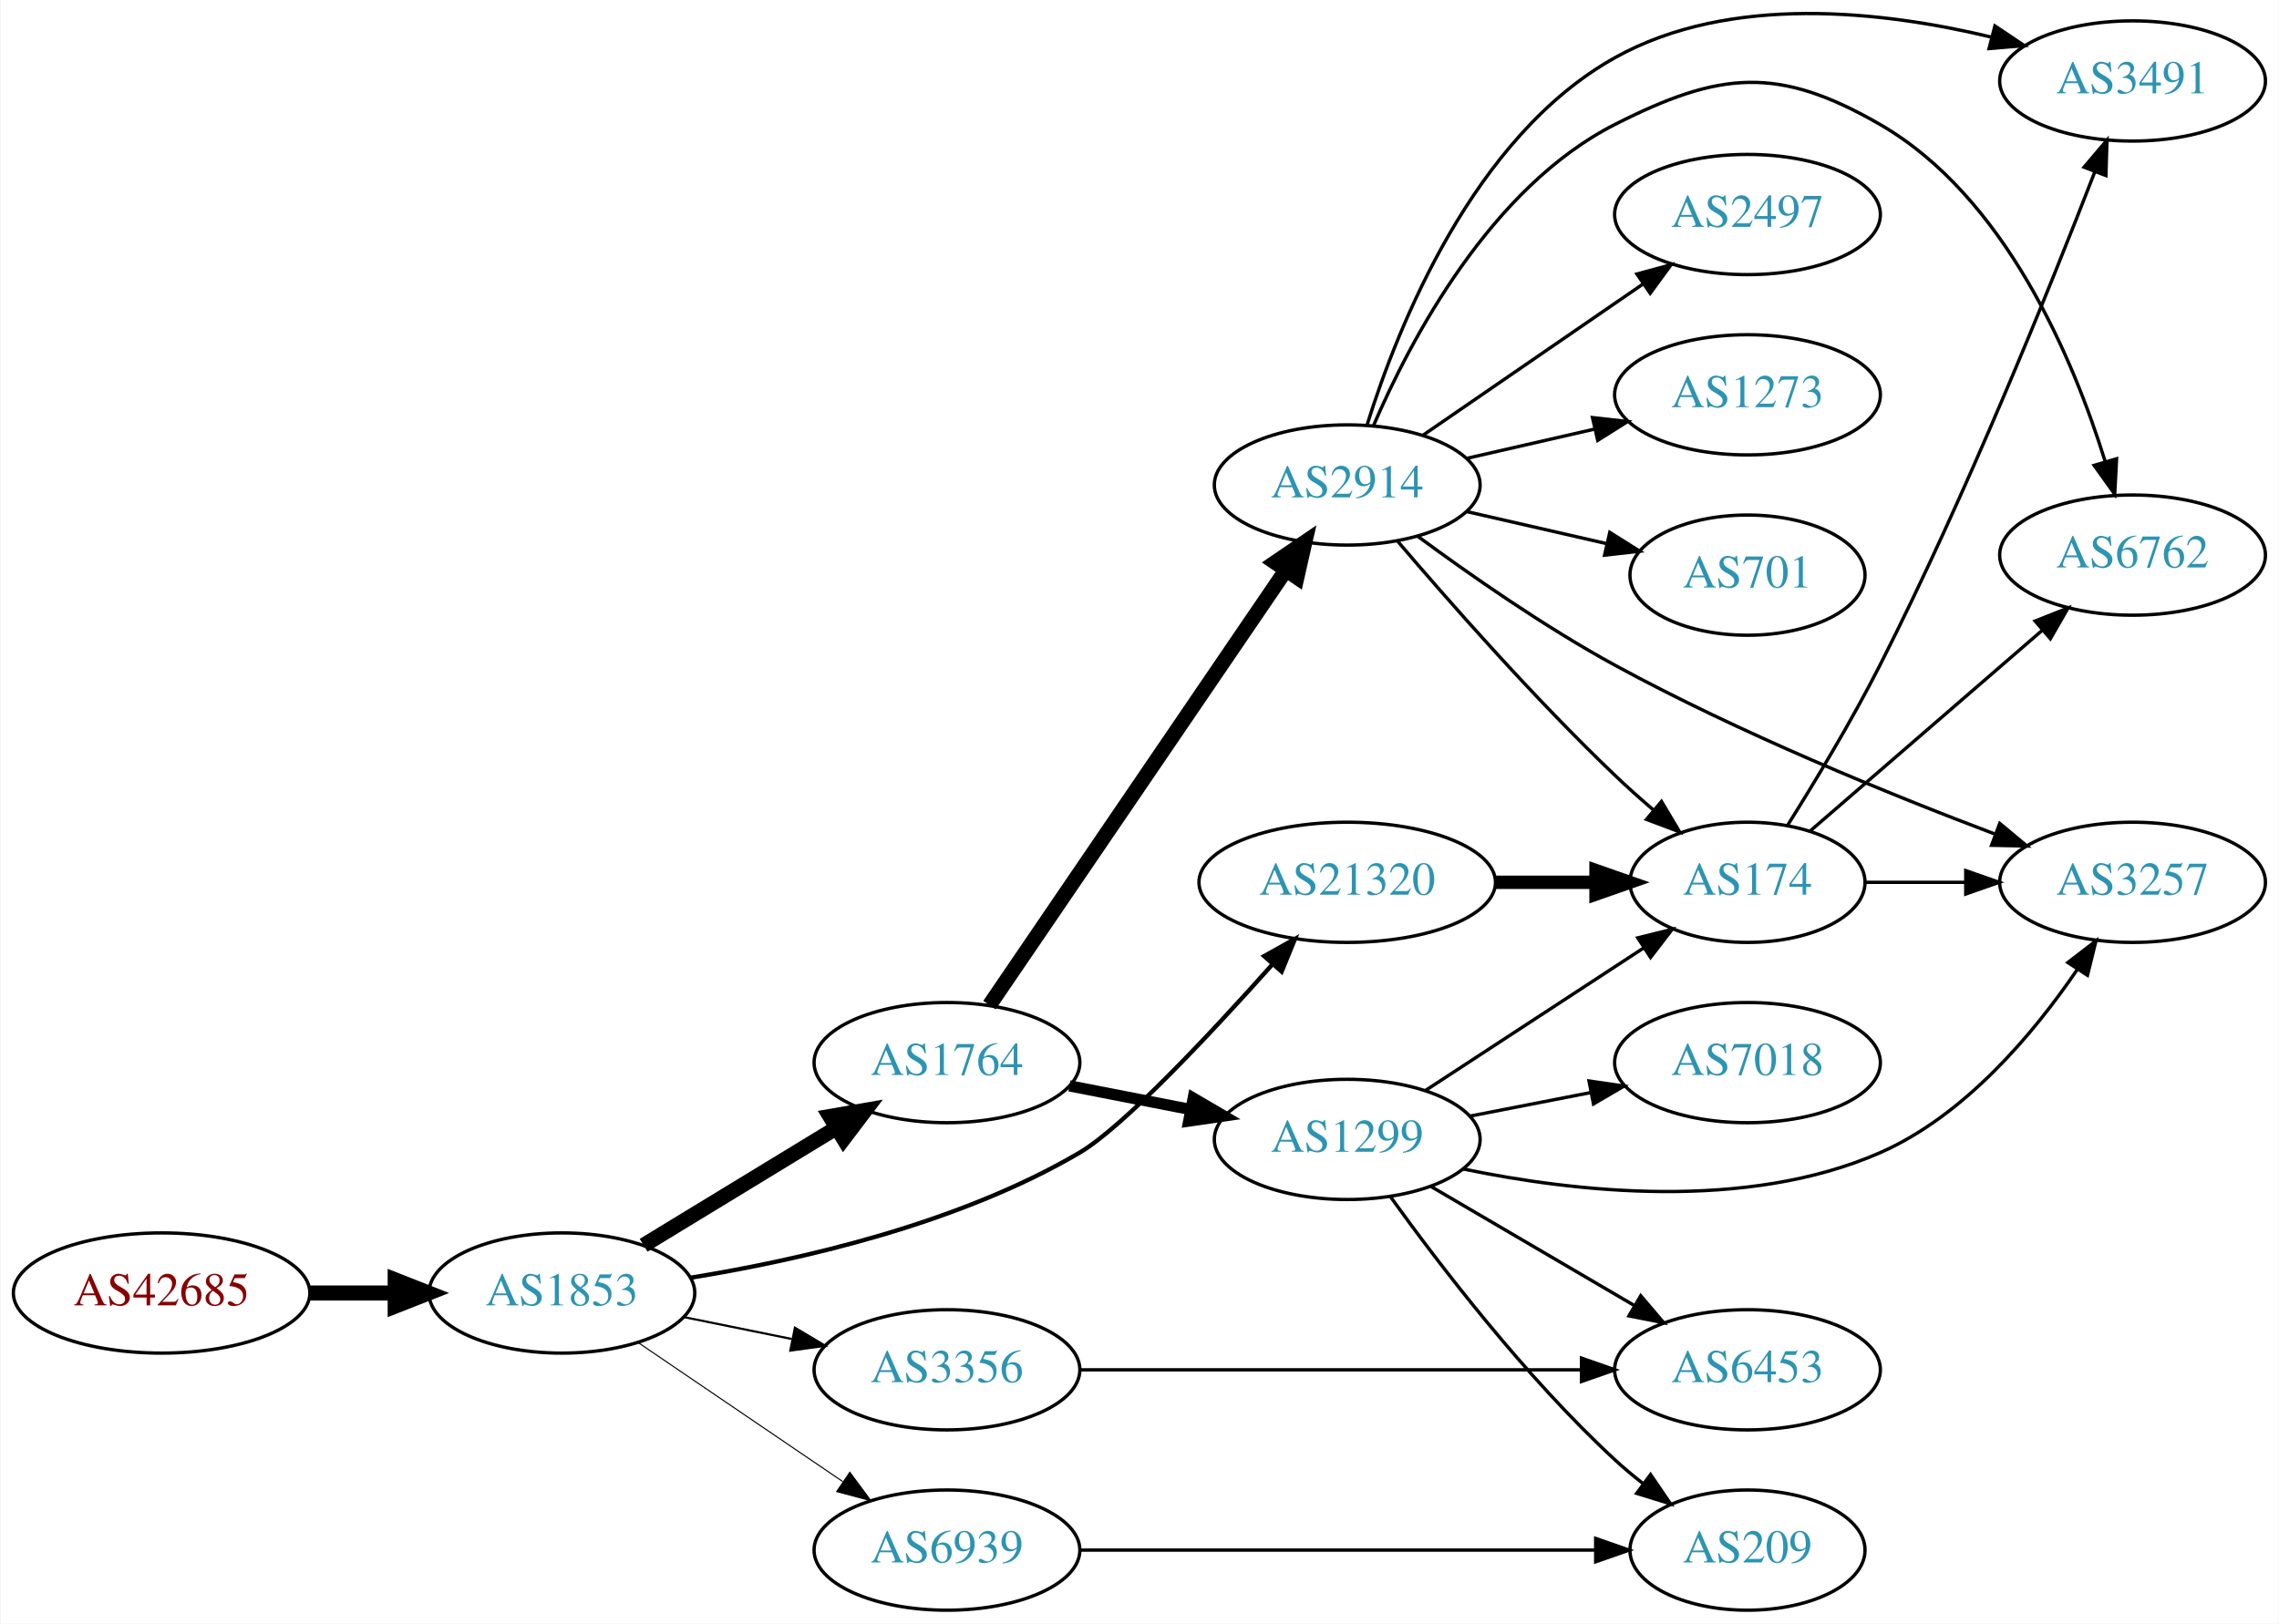
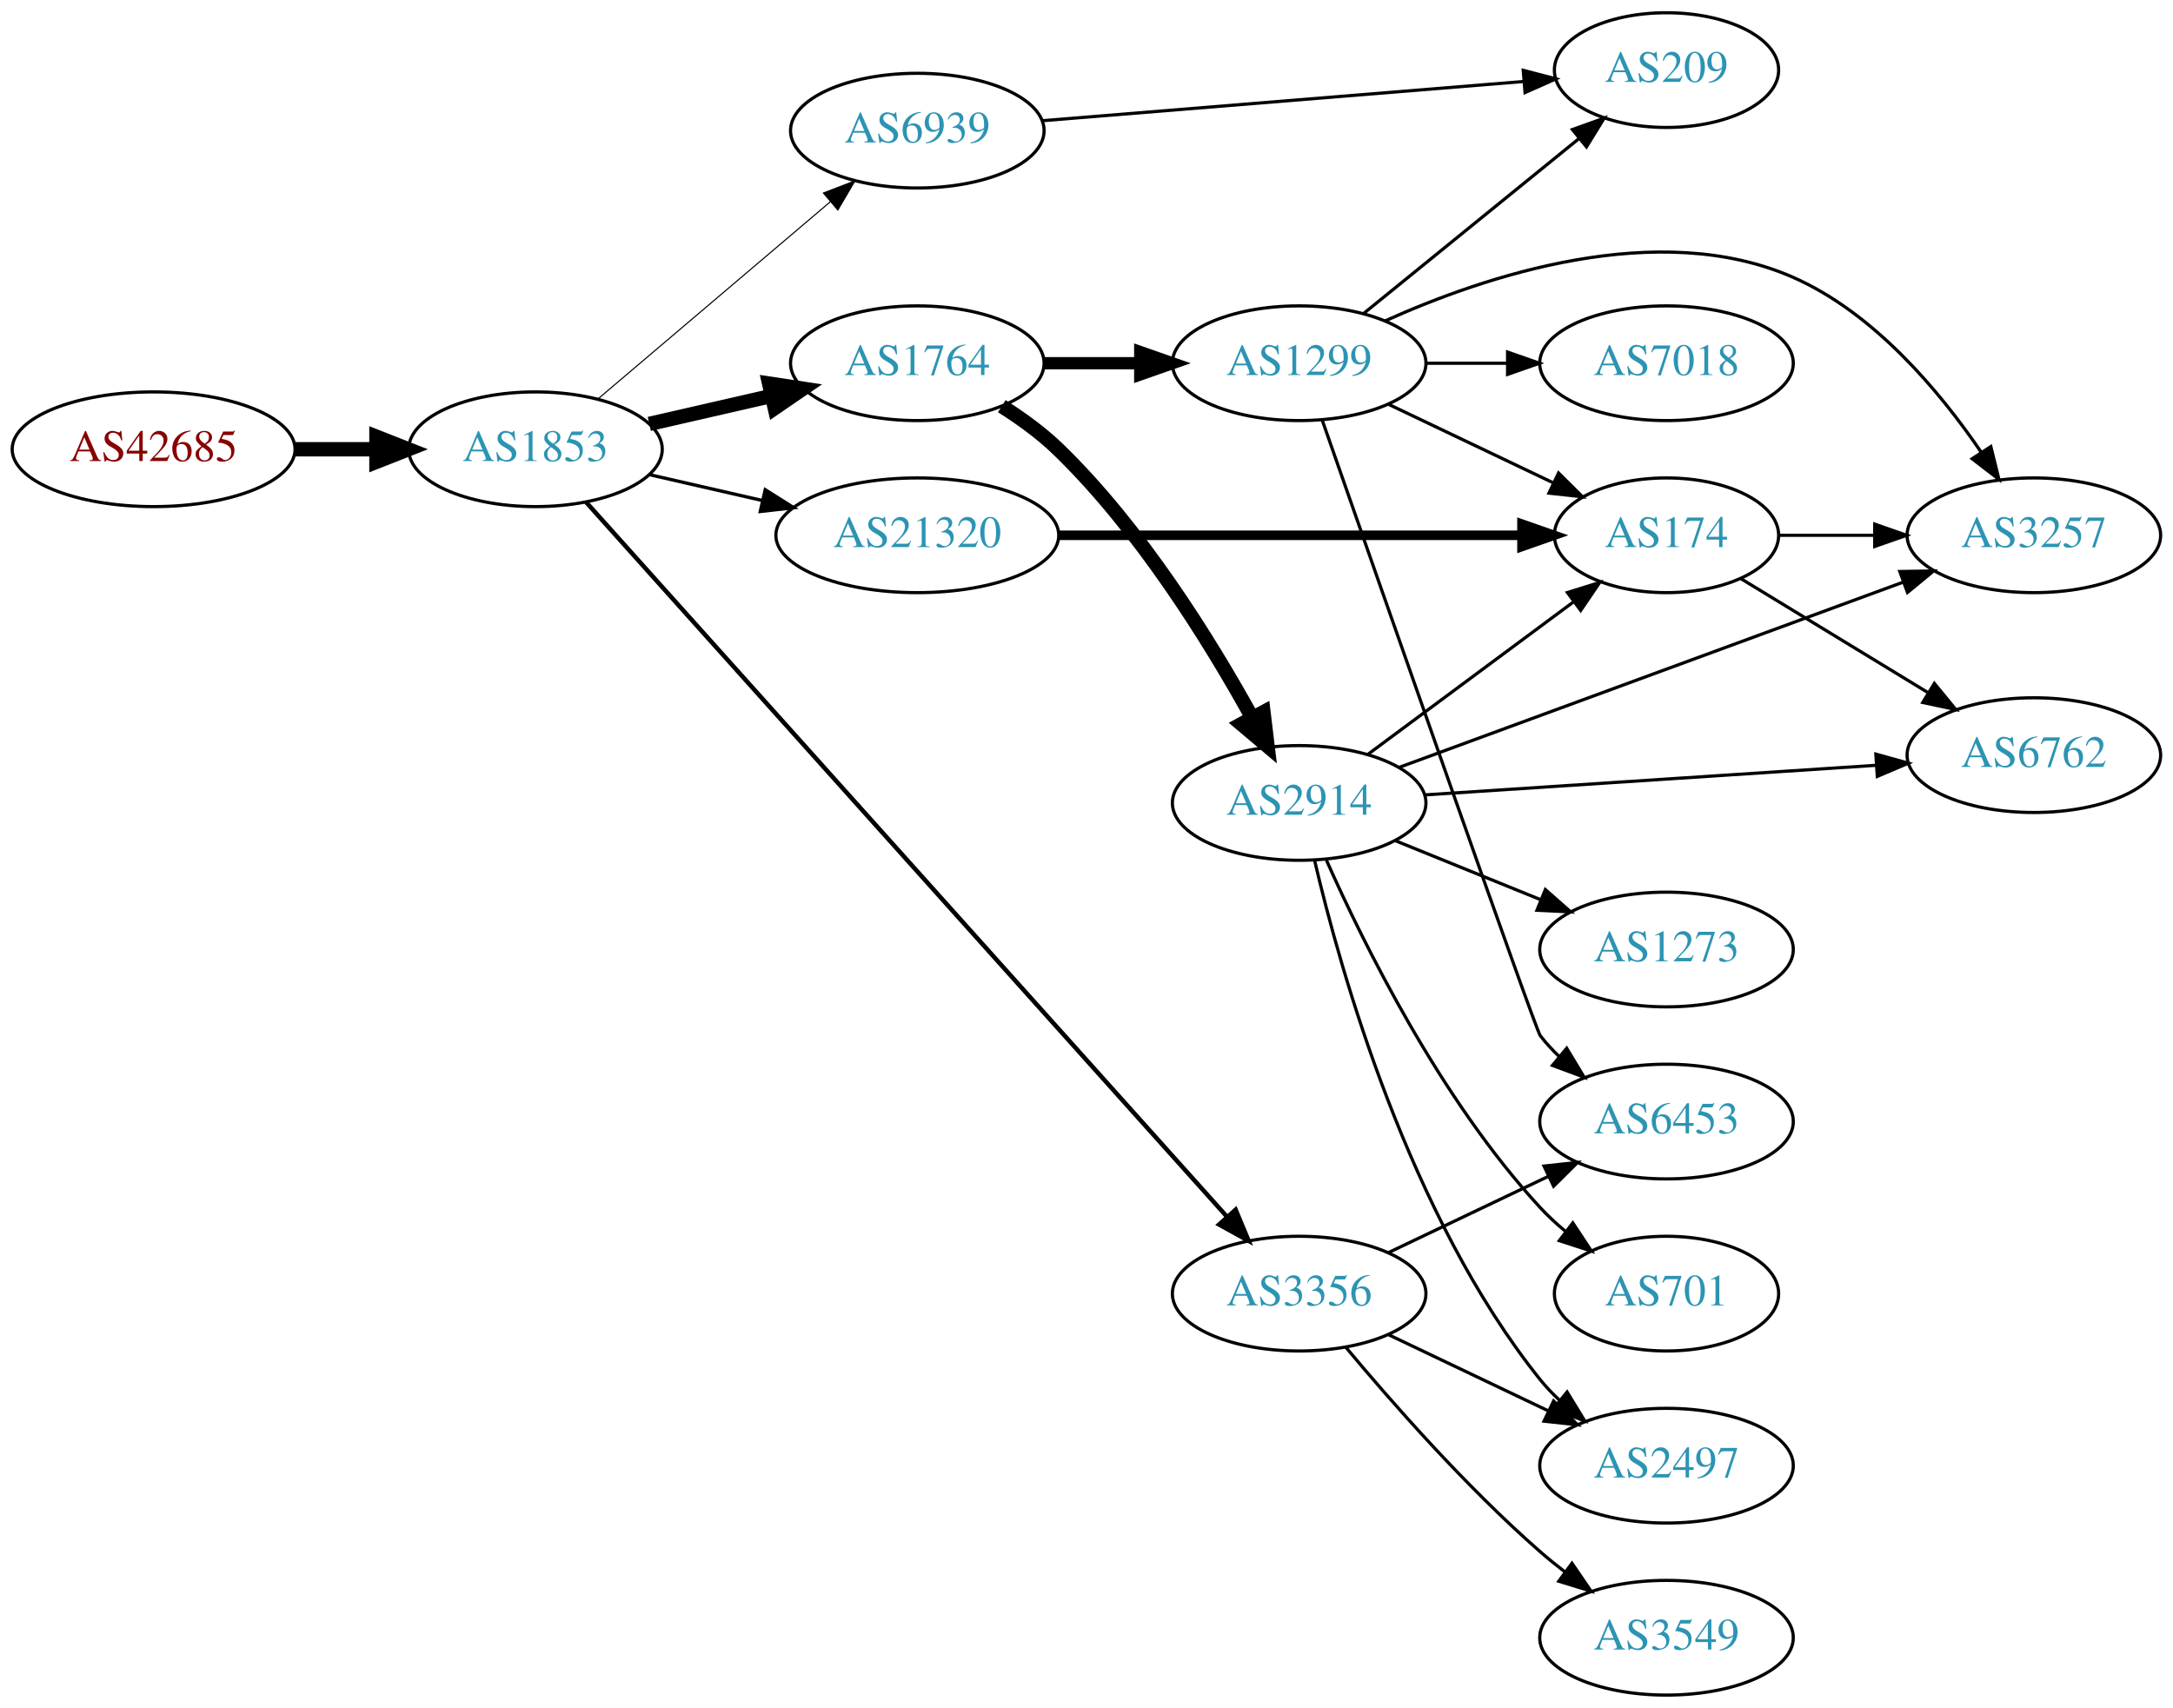
- <svg xmlns="http://www.w3.org/2000/svg" xmlns:xlink="http://www.w3.org/1999/xlink" width="682pt" height="486pt" viewBox="0.00 0.00 681.96 486.25">
-   <g id="graph0" class="graph" transform="scale(1 1) rotate(0) translate(4 482.249)">
-     <polygon fill="white" stroke="none" points="-4,4 -4,-482.249 677.956,-482.249 677.956,4 -4,4" />
+ <svg xmlns="http://www.w3.org/2000/svg" xmlns:xlink="http://www.w3.org/1999/xlink" width="682pt" height="536pt" viewBox="0.00 0.00 681.96 536.00">
+   <g id="graph0" class="graph" transform="scale(1 1) rotate(0) translate(4 532)">
+     <polygon fill="white" stroke="none" points="-4,4 -4,-532 677.956,-532 677.956,4 -4,4" />
    <g id="node1" class="node">
      <g id="a_node1">
        <a xlink:href="/asn/42685" xlink:title="AS42685 ~ Bundeskanzleramt [AT]">
-           <ellipse fill="#ffffff" stroke="black" cx="44.196" cy="-95" rx="44.393" ry="18" />
-           <text text-anchor="middle" x="44.196" y="-91.3" font-family="Times,serif" font-size="14.00" fill="#880000">AS42685</text>
+           <ellipse fill="#ffffff" stroke="black" cx="44.196" cy="-391" rx="44.393" ry="18" />
+           <text text-anchor="middle" x="44.196" y="-387.3" font-family="Times,serif" font-size="14.00" fill="#880000">AS42685</text>
        </a>
      </g>
    </g>
    <g id="node2" class="node">
      <g id="a_node2">
        <a xlink:href="/asn/1853" xlink:title="AS1853 ~ ACOnet Backbone [AT]">
-           <ellipse fill="#ffffff" stroke="black" cx="164.039" cy="-95" rx="39.794" ry="18" />
-           <text text-anchor="middle" x="164.039" y="-91.3" font-family="Times,serif" font-size="14.00" fill="#2c94b3">AS1853</text>
+           <ellipse fill="#ffffff" stroke="black" cx="164.039" cy="-391" rx="39.794" ry="18" />
+           <text text-anchor="middle" x="164.039" y="-387.3" font-family="Times,serif" font-size="14.00" fill="#2c94b3">AS1853</text>
        </a>
      </g>
    </g>
    <g id="edge1" class="edge">
-       <path fill="none" stroke="black" stroke-width="4.5" d="M88.407,-95C96.72,-95 105.482,-95 113.965,-95" />
-       <polygon fill="black" stroke="black" stroke-width="4.5" points="114.123,-98.938 124.123,-95 114.123,-91.063 114.123,-98.938" />
+       <path fill="none" stroke="black" stroke-width="4.5" d="M88.407,-391C96.72,-391 105.482,-391 113.965,-391" />
+       <polygon fill="black" stroke="black" stroke-width="4.5" points="114.123,-394.938 124.123,-391 114.123,-387.063 114.123,-394.938" />
    </g>
    <g id="node3" class="node">
      <g id="a_node3">
        <a xlink:href="/asn/1764" xlink:title="AS1764 ~ NEXTLAYER-AS [AT]">
-           <ellipse fill="#ffffff" stroke="black" cx="279.332" cy="-164" rx="39.794" ry="18" />
-           <text text-anchor="middle" x="279.332" y="-160.3" font-family="Times,serif" font-size="14.00" fill="#2c94b3">AS1764</text>
+           <ellipse fill="#ffffff" stroke="black" cx="283.881" cy="-418" rx="39.794" ry="18" />
+           <text text-anchor="middle" x="283.881" y="-414.3" font-family="Times,serif" font-size="14.00" fill="#2c94b3">AS1764</text>
        </a>
      </g>
    </g>
    <g id="edge2" class="edge">
-       <path fill="none" stroke="black" stroke-width="4.5" d="M188.513,-109.297C205.223,-119.474 227.878,-133.272 246.255,-144.464" />
-       <polygon fill="black" stroke="black" stroke-width="4.5" points="244.298,-147.883 254.887,-149.721 248.395,-141.157 244.298,-147.883" />
+       <path fill="none" stroke="black" stroke-width="4.5" d="M199.758,-398.955C211.758,-401.704 225.379,-404.825 238.071,-407.733" />
+       <polygon fill="black" stroke="black" stroke-width="4.5" points="237.376,-411.613 248.003,-410.009 239.135,-403.937 237.376,-411.613" />
    </g>
    <g id="node4" class="node">
      <g id="a_node4">
        <a xlink:href="/asn/21320" xlink:title="AS21320 ~ GEANT Vereniging [EU]">
-           <ellipse fill="#ffffff" stroke="black" cx="399.174" cy="-218" rx="44.393" ry="18" />
-           <text text-anchor="middle" x="399.174" y="-214.3" font-family="Times,serif" font-size="14.00" fill="#2c94b3">AS21320</text>
+           <ellipse fill="#ffffff" stroke="black" cx="283.881" cy="-364" rx="44.393" ry="18" />
+           <text text-anchor="middle" x="283.881" y="-360.3" font-family="Times,serif" font-size="14.00" fill="#2c94b3">AS21320</text>
        </a>
      </g>
    </g>
    <g id="edge3" class="edge">
-       <path fill="none" stroke="black" stroke-width="1.286" d="M202.642,-99.596C235.216,-104.853 282.679,-115.658 318.978,-137 332.057,-144.69 358.138,-172.533 376.798,-193.443" />
-       <polygon fill="black" stroke="black" stroke-width="1.286" points="374.293,-195.895 383.543,-201.061 379.534,-191.254 374.293,-195.895" />
+       <path fill="none" stroke="black" stroke-width="1.038" d="M199.758,-383.045C210.896,-380.493 223.432,-377.621 235.325,-374.896" />
+       <polygon fill="black" stroke="black" stroke-width="1.038" points="236.153,-378.297 245.119,-372.652 234.59,-371.474 236.153,-378.297" />
    </g>
    <g id="node5" class="node">
      <g id="a_node5">
        <a xlink:href="/asn/3356" xlink:title="AS3356 ~ Level 3 Parent, LLC [US]">
-           <ellipse fill="#ffffff" stroke="black" cx="279.332" cy="-72" rx="39.794" ry="18" />
-           <text text-anchor="middle" x="279.332" y="-68.3" font-family="Times,serif" font-size="14.00" fill="#2c94b3">AS3356</text>
+           <ellipse fill="#ffffff" stroke="black" cx="403.724" cy="-126" rx="39.794" ry="18" />
+           <text text-anchor="middle" x="403.724" y="-122.3" font-family="Times,serif" font-size="14.00" fill="#2c94b3">AS3356</text>
        </a>
      </g>
    </g>
    <g id="edge4" class="edge">
-       <path fill="none" stroke="black" stroke-width="0.643" d="M200.574,-87.786C210.803,-85.709 222.104,-83.415 232.846,-81.234" />
-       <polygon fill="black" stroke="black" stroke-width="0.643" points="233.818,-84.608 242.922,-79.189 232.425,-77.748 233.818,-84.608" />
+       <path fill="none" stroke="black" stroke-width="1.385" d="M179.907,-374.423C220.508,-329.156 333.402,-203.288 381.056,-150.157" />
+       <polygon fill="black" stroke="black" stroke-width="1.385" points="383.79,-152.352 387.861,-142.571 378.579,-147.678 383.79,-152.352" />
    </g>
    <g id="node6" class="node">
      <g id="a_node6">
        <a xlink:href="/asn/6939" xlink:title="AS6939 ~ Hurricane Electric LLC [US]">
-           <ellipse fill="#ffffff" stroke="black" cx="279.332" cy="-18" rx="39.794" ry="18" />
-           <text text-anchor="middle" x="279.332" y="-14.3" font-family="Times,serif" font-size="14.00" fill="#2c94b3">AS6939</text>
+           <ellipse fill="#ffffff" stroke="black" cx="283.881" cy="-491" rx="39.794" ry="18" />
+           <text text-anchor="middle" x="283.881" y="-487.3" font-family="Times,serif" font-size="14.00" fill="#2c94b3">AS6939</text>
        </a>
      </g>
    </g>
    <g id="edge5" class="edge">
-       <path fill="none" stroke="black" stroke-width="0.321" d="M186.883,-80.154C204.28,-68.33 228.827,-51.646 248.11,-38.54" />
-       <polygon fill="black" stroke="black" stroke-width="0.321" points="250.251,-41.317 256.555,-32.801 246.317,-35.527 250.251,-41.317" />
+       <path fill="none" stroke="black" stroke-width="0.346" d="M183.711,-406.845C203.363,-423.522 234.459,-449.909 256.587,-468.687" />
+       <polygon fill="black" stroke="black" stroke-width="0.346" points="254.407,-471.427 264.296,-475.229 258.936,-466.09 254.407,-471.427" />
    </g>
    <g id="node7" class="node">
      <g id="a_node7">
-         <a xlink:href="/asn/1299" xlink:title="AS1299 ~ Telia Carrier [EU]">
-           <ellipse fill="#ffffff" stroke="black" cx="399.174" cy="-141" rx="39.794" ry="18" />
-           <text text-anchor="middle" x="399.174" y="-137.3" font-family="Times,serif" font-size="14.00" fill="#2c94b3">AS1299</text>
+         <a xlink:href="/asn/2914" xlink:title="AS2914 ~ NTT America, Inc. [US]">
+           <ellipse fill="#ffffff" stroke="black" cx="403.724" cy="-280" rx="39.794" ry="18" />
+           <text text-anchor="middle" x="403.724" y="-276.3" font-family="Times,serif" font-size="14.00" fill="#2c94b3">AS2914</text>
        </a>
      </g>
    </g>
    <g id="edge6" class="edge">
-       <path fill="none" stroke="black" stroke-width="3.375" d="M316.008,-157.037C327.44,-154.806 340.261,-152.303 352.315,-149.951" />
-       <polygon fill="black" stroke="black" stroke-width="3.375" points="353.068,-153.37 362.212,-148.019 351.727,-146.499 353.068,-153.37" />
+       <path fill="none" stroke="black" stroke-width="4.5" d="M310.396,-404.523C316.559,-400.624 322.865,-396.042 328.077,-391 353.867,-366.057 375.715,-330.794 388.986,-306.751" />
+       <polygon fill="black" stroke="black" stroke-width="4.5" points="392.522,-308.49 393.807,-297.82 385.592,-304.749 392.522,-308.49" />
    </g>
    <g id="node8" class="node">
      <g id="a_node8">
-         <a xlink:href="/asn/2914" xlink:title="AS2914 ~ NTT America, Inc. [US]">
-           <ellipse fill="#ffffff" stroke="black" cx="399.174" cy="-337" rx="39.794" ry="18" />
-           <text text-anchor="middle" x="399.174" y="-333.3" font-family="Times,serif" font-size="14.00" fill="#2c94b3">AS2914</text>
+         <a xlink:href="/asn/1299" xlink:title="AS1299 ~ Telia Carrier [EU]">
+           <ellipse fill="#ffffff" stroke="black" cx="403.724" cy="-418" rx="39.794" ry="18" />
+           <text text-anchor="middle" x="403.724" y="-414.3" font-family="Times,serif" font-size="14.00" fill="#2c94b3">AS1299</text>
        </a>
      </g>
    </g>
    <g id="edge7" class="edge">
-       <path fill="none" stroke="black" stroke-width="4.5" d="M292.062,-181.22C312.885,-211.79 356.402,-275.676 380.742,-311.409" />
-       <polygon fill="black" stroke="black" stroke-width="4.5" points="377.608,-313.801 386.492,-319.849 384.116,-309.368 377.608,-313.801" />
+       <path fill="none" stroke="black" stroke-width="3.857" d="M323.794,-418C333.347,-418 343.697,-418 353.659,-418" />
+       <polygon fill="black" stroke="black" stroke-width="3.857" points="353.852,-421.5 363.852,-418 353.852,-414.5 353.852,-421.5" />
+     </g>
+     <g id="node11" class="node">
+       <g id="a_node11">
+         <a xlink:href="/asn/174" xlink:title="AS174 ~ Cogent Communications [US]">
+           <ellipse fill="#ffffff" stroke="black" cx="519.017" cy="-364" rx="35.194" ry="18" />
+           <text text-anchor="middle" x="519.017" y="-360.3" font-family="Times,serif" font-size="14.00" fill="#2c94b3">AS174</text>
+         </a>
+       </g>
+     </g>
+     <g id="edge19" class="edge">
+       <path fill="none" stroke="black" stroke-width="3" d="M328.186,-364C369.581,-364 431.706,-364 473.5,-364" />
+       <polygon fill="black" stroke="black" stroke-width="3" points="473.663,-367.5 483.663,-364 473.663,-360.5 473.663,-367.5" />
+     </g>
+     <g id="node12" class="node">
+       <g id="a_node12">
+         <a xlink:href="/asn/2497" xlink:title="AS2497 ~ Internet Initiative Japan Inc. [JP]">
+           <ellipse fill="#ffffff" stroke="black" cx="519.017" cy="-72" rx="39.794" ry="18" />
+           <text text-anchor="middle" x="519.017" y="-68.3" font-family="Times,serif" font-size="14.00" fill="#2c94b3">AS2497</text>
+         </a>
+       </g>
+     </g>
+     <g id="edge22" class="edge">
+       <path fill="none" stroke="black" d="M431.86,-113.066C446.854,-105.919 465.675,-96.948 481.898,-89.215" />
+       <polygon fill="black" stroke="black" points="483.581,-92.291 491.102,-84.829 480.569,-85.972 483.581,-92.291" />
    </g>
    <g id="node15" class="node">
      <g id="a_node15">
-         <a xlink:href="/asn/174" xlink:title="AS174 ~ Cogent Communications [US]">
-           <ellipse fill="#ffffff" stroke="black" cx="519.017" cy="-218" rx="35.194" ry="18" />
-           <text text-anchor="middle" x="519.017" y="-214.3" font-family="Times,serif" font-size="14.00" fill="#2c94b3">AS174</text>
-         </a>
-       </g>
-     </g>
-     <g id="edge20" class="edge">
-       <path fill="none" stroke="black" stroke-width="4" d="M443.385,-218C453.233,-218 463.713,-218 473.61,-218" />
-       <polygon fill="black" stroke="black" stroke-width="4" points="473.662,-221.5 483.662,-218 473.662,-214.5 473.662,-221.5" />
+         <a xlink:href="/asn/6453" xlink:title="AS6453 ~ TATA COMMUNICATIONS (AMERICA) INC [US]">
+           <ellipse fill="#ffffff" stroke="black" cx="519.017" cy="-180" rx="39.794" ry="18" />
+           <text text-anchor="middle" x="519.017" y="-176.3" font-family="Times,serif" font-size="14.00" fill="#2c94b3">AS6453</text>
+         </a>
+       </g>
+     </g>
+     <g id="edge23" class="edge">
+       <path fill="none" stroke="black" d="M431.86,-138.934C446.854,-146.081 465.675,-155.052 481.898,-162.785" />
+       <polygon fill="black" stroke="black" points="480.569,-166.028 491.102,-167.171 483.581,-159.709 480.569,-166.028" />
+     </g>
+     <g id="node18" class="node">
+       <g id="a_node18">
+         <a xlink:href="/asn/3549" xlink:title="AS3549 ~ Level 3 Parent, LLC [US]">
+           <ellipse fill="#ffffff" stroke="black" cx="519.017" cy="-18" rx="39.794" ry="18" />
+           <text text-anchor="middle" x="519.017" y="-14.3" font-family="Times,serif" font-size="14.00" fill="#2c94b3">AS3549</text>
+         </a>
+       </g>
+     </g>
+     <g id="edge24" class="edge">
+       <path fill="none" stroke="black" d="M418.354,-109.183C432.636,-92.071 456.183,-65.255 479.37,-45 481.836,-42.846 484.475,-40.706 487.172,-38.628" />
+       <polygon fill="black" stroke="black" points="489.345,-41.375 495.326,-32.63 485.197,-35.736 489.345,-41.375" />
    </g>
    <g id="node16" class="node">
      <g id="a_node16">
-         <a xlink:href="/asn/6453" xlink:title="AS6453 ~ TATA COMMUNICATIONS (AMERICA) INC [US]">
-           <ellipse fill="#ffffff" stroke="black" cx="519.017" cy="-72" rx="39.794" ry="18" />
-           <text text-anchor="middle" x="519.017" y="-68.3" font-family="Times,serif" font-size="14.00" fill="#2c94b3">AS6453</text>
-         </a>
-       </g>
-     </g>
-     <g id="edge24" class="edge">
-       <path fill="none" stroke="black" d="M319.049,-72C359.967,-72 424.607,-72 469.042,-72" />
-       <polygon fill="black" stroke="black" points="469.316,-75.5 479.316,-72 469.316,-68.5 469.316,-75.5" />
-     </g>
-     <g id="node18" class="node">
-       <g id="a_node18">
        <a xlink:href="/asn/209" xlink:title="AS209 ~ CenturyLink Communications, LLC [US]">
-           <ellipse fill="#ffffff" stroke="black" cx="519.017" cy="-18" rx="35.194" ry="18" />
-           <text text-anchor="middle" x="519.017" y="-14.3" font-family="Times,serif" font-size="14.00" fill="#2c94b3">AS209</text>
+           <ellipse fill="#ffffff" stroke="black" cx="519.017" cy="-510" rx="35.194" ry="18" />
+           <text text-anchor="middle" x="519.017" y="-506.3" font-family="Times,serif" font-size="14.00" fill="#2c94b3">AS209</text>
        </a>
      </g>
    </g>
    <g id="edge25" class="edge">
-       <path fill="none" stroke="black" d="M319.049,-18C361.307,-18 428.865,-18 473.339,-18" />
-       <polygon fill="black" stroke="black" points="473.565,-21.5 483.565,-18 473.565,-14.5 473.565,-21.5" />
-     </g>
-     <g id="node12" class="node">
-       <g id="a_node12">
+       <path fill="none" stroke="black" d="M323.118,-494.116C364.616,-497.498 430.766,-502.889 474.296,-506.437" />
+       <polygon fill="black" stroke="black" points="474.054,-509.929 484.305,-507.253 474.622,-502.952 474.054,-509.929" />
+     </g>
+     <g id="node9" class="node">
+       <g id="a_node9">
+         <a xlink:href="/asn/6762" xlink:title="AS6762 ~ TELECOM ITALIA SPARKLE S.p.A. [IT]">
+           <ellipse fill="#ffffff" stroke="black" cx="634.31" cy="-295" rx="39.794" ry="18" />
+           <text text-anchor="middle" x="634.31" y="-291.3" font-family="Times,serif" font-size="14.00" fill="#2c94b3">AS6762</text>
+         </a>
+       </g>
+     </g>
+     <g id="edge8" class="edge">
+       <path fill="none" stroke="black" d="M442.984,-282.511C481.965,-285.069 542.543,-289.044 584.854,-291.82" />
+       <polygon fill="black" stroke="black" points="584.717,-295.319 594.925,-292.481 585.175,-288.334 584.717,-295.319" />
+     </g>
+     <g id="node10" class="node">
+       <g id="a_node10">
+         <a xlink:href="/asn/1273" xlink:title="AS1273 ~ Vodafone Group PLC [EU]">
+           <ellipse fill="#ffffff" stroke="black" cx="519.017" cy="-234" rx="39.794" ry="18" />
+           <text text-anchor="middle" x="519.017" y="-230.3" font-family="Times,serif" font-size="14.00" fill="#2c94b3">AS1273</text>
+         </a>
+       </g>
+     </g>
+     <g id="edge9" class="edge">
+       <path fill="none" stroke="black" d="M433.9,-268.154C447.775,-262.52 464.552,-255.708 479.461,-249.654" />
+       <polygon fill="black" stroke="black" points="480.991,-252.811 488.94,-245.806 478.358,-246.325 480.991,-252.811" />
+     </g>
+     <g id="edge10" class="edge">
+       <path fill="none" stroke="black" d="M425.24,-295.212C443.318,-308.615 469.821,-328.266 489.876,-343.135" />
+       <polygon fill="black" stroke="black" points="487.916,-346.039 498.033,-349.183 492.085,-340.416 487.916,-346.039" />
+     </g>
+     <g id="edge11" class="edge">
+       <path fill="none" stroke="black" d="M408.54,-262.077C416.627,-227.461 438.214,-150.305 479.37,-99 481.195,-96.726 483.26,-94.561 485.463,-92.52" />
+       <polygon fill="black" stroke="black" points="487.815,-95.118 493.339,-86.078 483.383,-89.701 487.815,-95.118" />
+     </g>
+     <g id="node13" class="node">
+       <g id="a_node13">
+         <a xlink:href="/asn/701" xlink:title="AS701 ~ UUNET [US]">
+           <ellipse fill="#ffffff" stroke="black" cx="519.017" cy="-126" rx="35.194" ry="18" />
+           <text text-anchor="middle" x="519.017" y="-122.3" font-family="Times,serif" font-size="14.00" fill="#2c94b3">AS701</text>
+         </a>
+       </g>
+     </g>
+     <g id="edge12" class="edge">
+       <path fill="none" stroke="black" d="M412.292,-262.004C423.911,-235.857 448.12,-186.803 479.37,-153 481.777,-150.397 484.475,-147.902 487.298,-145.553" />
+       <polygon fill="black" stroke="black" points="489.608,-148.193 495.443,-139.35 485.367,-142.624 489.608,-148.193" />
+     </g>
+     <g id="node14" class="node">
+       <g id="a_node14">
        <a xlink:href="/asn/3257" xlink:title="AS3257 ~ GTT [DE]">
-           <ellipse fill="#ffffff" stroke="black" cx="634.31" cy="-218" rx="39.794" ry="18" />
-           <text text-anchor="middle" x="634.31" y="-214.3" font-family="Times,serif" font-size="14.00" fill="#2c94b3">AS3257</text>
-         </a>
-       </g>
-     </g>
-     <g id="edge19" class="edge">
-       <path fill="none" stroke="black" d="M433.93,-132.145C467.15,-125.229 518.581,-119.431 558.663,-137 584.065,-148.134 604.643,-172.65 617.71,-191.812" />
-       <polygon fill="black" stroke="black" points="614.945,-193.979 623.343,-200.438 620.807,-190.152 614.945,-193.979" />
+           <ellipse fill="#ffffff" stroke="black" cx="634.31" cy="-364" rx="39.794" ry="18" />
+           <text text-anchor="middle" x="634.31" y="-360.3" font-family="Times,serif" font-size="14.00" fill="#2c94b3">AS3257</text>
+         </a>
+       </g>
+     </g>
+     <g id="edge13" class="edge">
+       <path fill="none" stroke="black" d="M435.078,-291.155C475.81,-306.122 548.24,-332.739 593.362,-349.32" />
+       <polygon fill="black" stroke="black" points="592.236,-352.635 602.83,-352.799 594.651,-346.065 592.236,-352.635" />
+     </g>
+     <g id="edge18" class="edge">
+       <path fill="none" stroke="black" d="M431.86,-405.066C447.292,-397.71 466.778,-388.423 483.313,-380.541" />
+       <polygon fill="black" stroke="black" points="485.133,-383.551 492.654,-376.089 482.121,-377.232 485.133,-383.551" />
+     </g>
+     <g id="edge14" class="edge">
+       <path fill="none" stroke="black" d="M430.589,-431.238C462.077,-445.429 516.292,-463.572 558.663,-445 584.065,-433.866 604.643,-409.35 617.71,-390.188" />
+       <polygon fill="black" stroke="black" points="620.807,-391.848 623.343,-381.562 614.945,-388.021 620.807,-391.848" />
+     </g>
+     <g id="edge15" class="edge">
+       <path fill="none" stroke="black" d="M410.938,-400.207C428.585,-349.714 477.826,-209.029 479.37,-207 481.136,-204.68 483.159,-202.482 485.333,-200.419" />
+       <polygon fill="black" stroke="black" points="487.69,-203.01 493.153,-193.932 483.222,-197.622 487.69,-203.01" />
    </g>
    <g id="edge16" class="edge">
-       <path fill="none" stroke="black" d="M422.617,-155.664C441.115,-167.751 467.522,-185.006 487.865,-198.299" />
-       <polygon fill="black" stroke="black" points="486.167,-201.37 496.453,-203.91 489.996,-195.51 486.167,-201.37" />
-     </g>
-     <g id="edge15" class="edge">
-       <path fill="none" stroke="black" d="M424.306,-126.87C441.861,-116.591 465.836,-102.553 485.141,-91.25" />
-       <polygon fill="black" stroke="black" points="487.056,-94.184 493.917,-86.111 483.519,-88.143 487.056,-94.184" />
+       <path fill="none" stroke="black" d="M423.942,-433.607C442.557,-448.723 470.932,-471.765 491.652,-488.59" />
+       <polygon fill="black" stroke="black" points="489.488,-491.342 499.457,-494.929 493.901,-485.908 489.488,-491.342" />
    </g>
    <g id="node17" class="node">
      <g id="a_node17">
        <a xlink:href="/asn/7018" xlink:title="AS7018 ~ AT&amp;T Services, Inc. [US]">
-           <ellipse fill="#ffffff" stroke="black" cx="519.017" cy="-164" rx="39.794" ry="18" />
-           <text text-anchor="middle" x="519.017" y="-160.3" font-family="Times,serif" font-size="14.00" fill="#2c94b3">AS7018</text>
+           <ellipse fill="#ffffff" stroke="black" cx="519.017" cy="-418" rx="39.794" ry="18" />
+           <text text-anchor="middle" x="519.017" y="-414.3" font-family="Times,serif" font-size="14.00" fill="#2c94b3">AS7018</text>
        </a>
      </g>
    </g>
    <g id="edge17" class="edge">
-       <path fill="none" stroke="black" d="M435.851,-147.963C447.282,-150.194 460.104,-152.697 472.158,-155.049" />
-       <polygon fill="black" stroke="black" points="471.57,-158.501 482.055,-156.981 472.911,-151.63 471.57,-158.501" />
-     </g>
-     <g id="edge18" class="edge">
-       <path fill="none" stroke="black" d="M412.101,-123.855C426.62,-103.671 452.539,-69.767 479.37,-45 481.975,-42.596 484.805,-40.232 487.709,-37.964" />
-       <polygon fill="black" stroke="black" points="489.996,-40.626 495.964,-31.872 485.839,-34.993 489.996,-40.626" />
-     </g>
-     <g id="node9" class="node">
-       <g id="a_node9">
-         <a xlink:href="/asn/1273" xlink:title="AS1273 ~ Vodafone Group PLC [EU]">
-           <ellipse fill="#ffffff" stroke="black" cx="519.017" cy="-364" rx="39.794" ry="18" />
-           <text text-anchor="middle" x="519.017" y="-360.3" font-family="Times,serif" font-size="14.00" fill="#2c94b3">AS1273</text>
-         </a>
-       </g>
-     </g>
-     <g id="edge8" class="edge">
-       <path fill="none" stroke="black" d="M434.893,-344.955C446.893,-347.704 460.514,-350.825 473.207,-353.733" />
-       <polygon fill="black" stroke="black" points="472.609,-357.187 483.138,-356.009 474.173,-350.364 472.609,-357.187" />
-     </g>
-     <g id="node10" class="node">
-       <g id="a_node10">
-         <a xlink:href="/asn/701" xlink:title="AS701 ~ UUNET [US]">
-           <ellipse fill="#ffffff" stroke="black" cx="519.017" cy="-310" rx="35.194" ry="18" />
-           <text text-anchor="middle" x="519.017" y="-306.3" font-family="Times,serif" font-size="14.00" fill="#2c94b3">AS701</text>
-         </a>
-       </g>
-     </g>
-     <g id="edge9" class="edge">
-       <path fill="none" stroke="black" d="M434.893,-329.045C447.986,-326.045 463.008,-322.604 476.649,-319.478" />
-       <polygon fill="black" stroke="black" points="477.79,-322.807 486.756,-317.162 476.227,-315.984 477.79,-322.807" />
-     </g>
-     <g id="node11" class="node">
-       <g id="a_node11">
-         <a xlink:href="/asn/3491" xlink:title="AS3491 ~ PCCW Global, Inc. [US]">
-           <ellipse fill="#ffffff" stroke="black" cx="634.31" cy="-458" rx="39.794" ry="18" />
-           <text text-anchor="middle" x="634.31" y="-454.3" font-family="Times,serif" font-size="14.00" fill="#2c94b3">AS3491</text>
-         </a>
-       </g>
-     </g>
-     <g id="edge10" class="edge">
-       <path fill="none" stroke="black" d="M405.176,-355.17C414.344,-384.491 436.912,-441.342 479.37,-465 513.786,-484.177 559.548,-478.974 592.213,-471.095" />
-       <polygon fill="black" stroke="black" points="593.098,-474.481 601.903,-468.588 591.345,-467.704 593.098,-474.481" />
-     </g>
-     <g id="edge11" class="edge">
-       <path fill="none" stroke="black" d="M420.304,-321.621C435.901,-310.12 458.329,-294.467 479.37,-283 516.652,-262.682 561.622,-244.35 593.302,-232.375" />
-       <polygon fill="black" stroke="black" points="594.543,-235.648 602.684,-228.867 592.092,-229.091 594.543,-235.648" />
-     </g>
-     <g id="node13" class="node">
-       <g id="a_node13">
-         <a xlink:href="/asn/2497" xlink:title="AS2497 ~ Internet Initiative Japan Inc. [JP]">
-           <ellipse fill="#ffffff" stroke="black" cx="519.017" cy="-418" rx="39.794" ry="18" />
-           <text text-anchor="middle" x="519.017" y="-414.3" font-family="Times,serif" font-size="14.00" fill="#2c94b3">AS2497</text>
-         </a>
-       </g>
-     </g>
-     <g id="edge12" class="edge">
-       <path fill="none" stroke="black" d="M421.788,-351.857C440.277,-364.565 467.091,-382.995 487.72,-397.175" />
-       <polygon fill="black" stroke="black" points="485.917,-400.183 496.141,-402.963 489.882,-394.414 485.917,-400.183" />
-     </g>
-     <g id="node14" class="node">
-       <g id="a_node14">
-         <a xlink:href="/asn/6762" xlink:title="AS6762 ~ TELECOM ITALIA SPARKLE S.p.A. [IT]">
-           <ellipse fill="#ffffff" stroke="black" cx="634.31" cy="-316" rx="39.794" ry="18" />
-           <text text-anchor="middle" x="634.31" y="-312.3" font-family="Times,serif" font-size="14.00" fill="#2c94b3">AS6762</text>
-         </a>
-       </g>
-     </g>
-     <g id="edge13" class="edge">
-       <path fill="none" stroke="black" d="M407.099,-354.902C418.051,-380.374 442.038,-426.082 479.37,-445 510.806,-460.93 528.135,-462.606 558.663,-445 596.12,-423.398 616.483,-375.03 626.108,-344.045" />
-       <polygon fill="black" stroke="black" points="629.52,-344.848 628.97,-334.268 622.802,-342.882 629.52,-344.848" />
-     </g>
-     <g id="edge14" class="edge">
-       <path fill="none" stroke="black" d="M414.118,-320.327C429.45,-302.325 455.136,-273.124 479.37,-250 482.963,-246.572 486.871,-243.085 490.777,-239.733" />
-       <polygon fill="black" stroke="black" points="493.268,-242.213 498.688,-233.11 488.774,-236.846 493.268,-242.213" />
-     </g>
-     <g id="edge23" class="edge">
-       <path fill="none" stroke="black" d="M530.991,-235.028C539.101,-247.94 550.164,-266.26 558.663,-283 584.521,-333.931 609.507,-395.908 622.999,-430.767" />
-       <polygon fill="black" stroke="black" points="619.793,-432.182 626.649,-440.261 626.327,-429.671 619.793,-432.182" />
+       <path fill="none" stroke="black" d="M443.396,-418C451.599,-418 460.363,-418 468.895,-418" />
+       <polygon fill="black" stroke="black" points="469.134,-421.5 479.134,-418 469.134,-414.5 469.134,-421.5" />
    </g>
    <g id="edge21" class="edge">
-       <path fill="none" stroke="black" d="M554.316,-218C563.693,-218 574.043,-218 584.078,-218" />
-       <polygon fill="black" stroke="black" points="584.367,-221.5 594.367,-218 584.366,-214.5 584.367,-221.5" />
-     </g>
-     <g id="edge22" class="edge">
-       <path fill="none" stroke="black" d="M537.719,-233.312C556.371,-249.447 585.941,-275.026 607.256,-293.463" />
-       <polygon fill="black" stroke="black" points="605.128,-296.251 614.981,-300.146 609.708,-290.956 605.128,-296.251" />
+       <path fill="none" stroke="black" d="M542.4,-350.368C559.212,-340.128 582.474,-325.961 601.259,-314.52" />
+       <polygon fill="black" stroke="black" points="603.083,-317.507 609.803,-309.316 599.442,-311.529 603.083,-317.507" />
+     </g>
+     <g id="edge20" class="edge">
+       <path fill="none" stroke="black" d="M554.316,-364C563.693,-364 574.043,-364 584.078,-364" />
+       <polygon fill="black" stroke="black" points="584.367,-367.5 594.367,-364 584.366,-360.5 584.367,-367.5" />
    </g>
  </g>
</svg>
